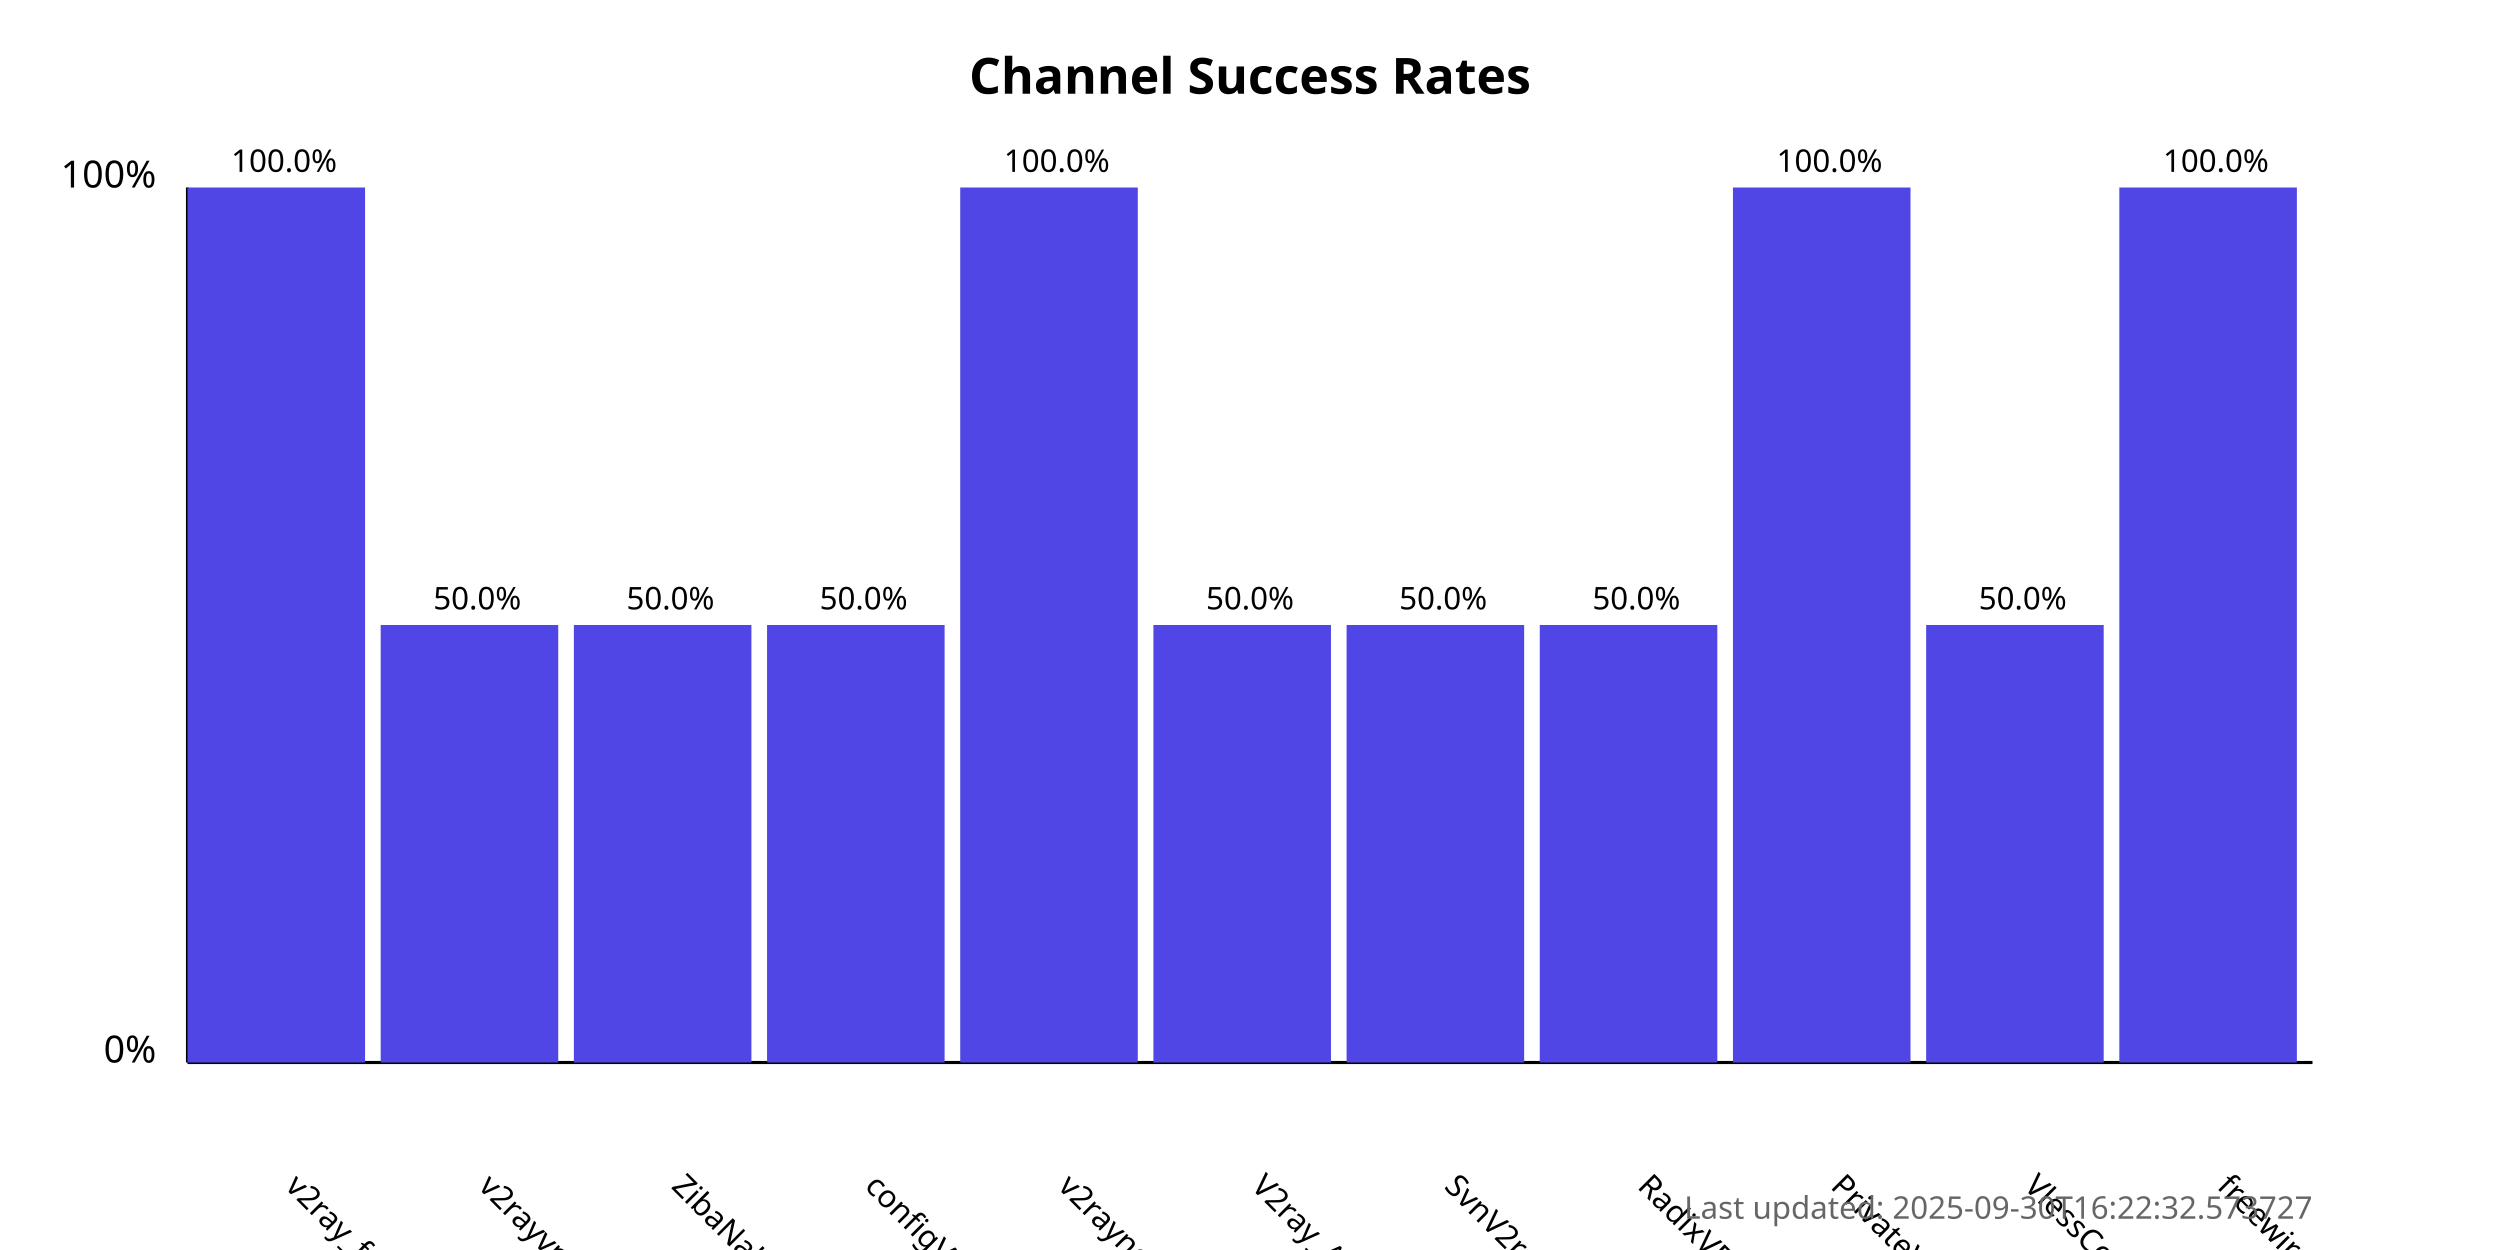
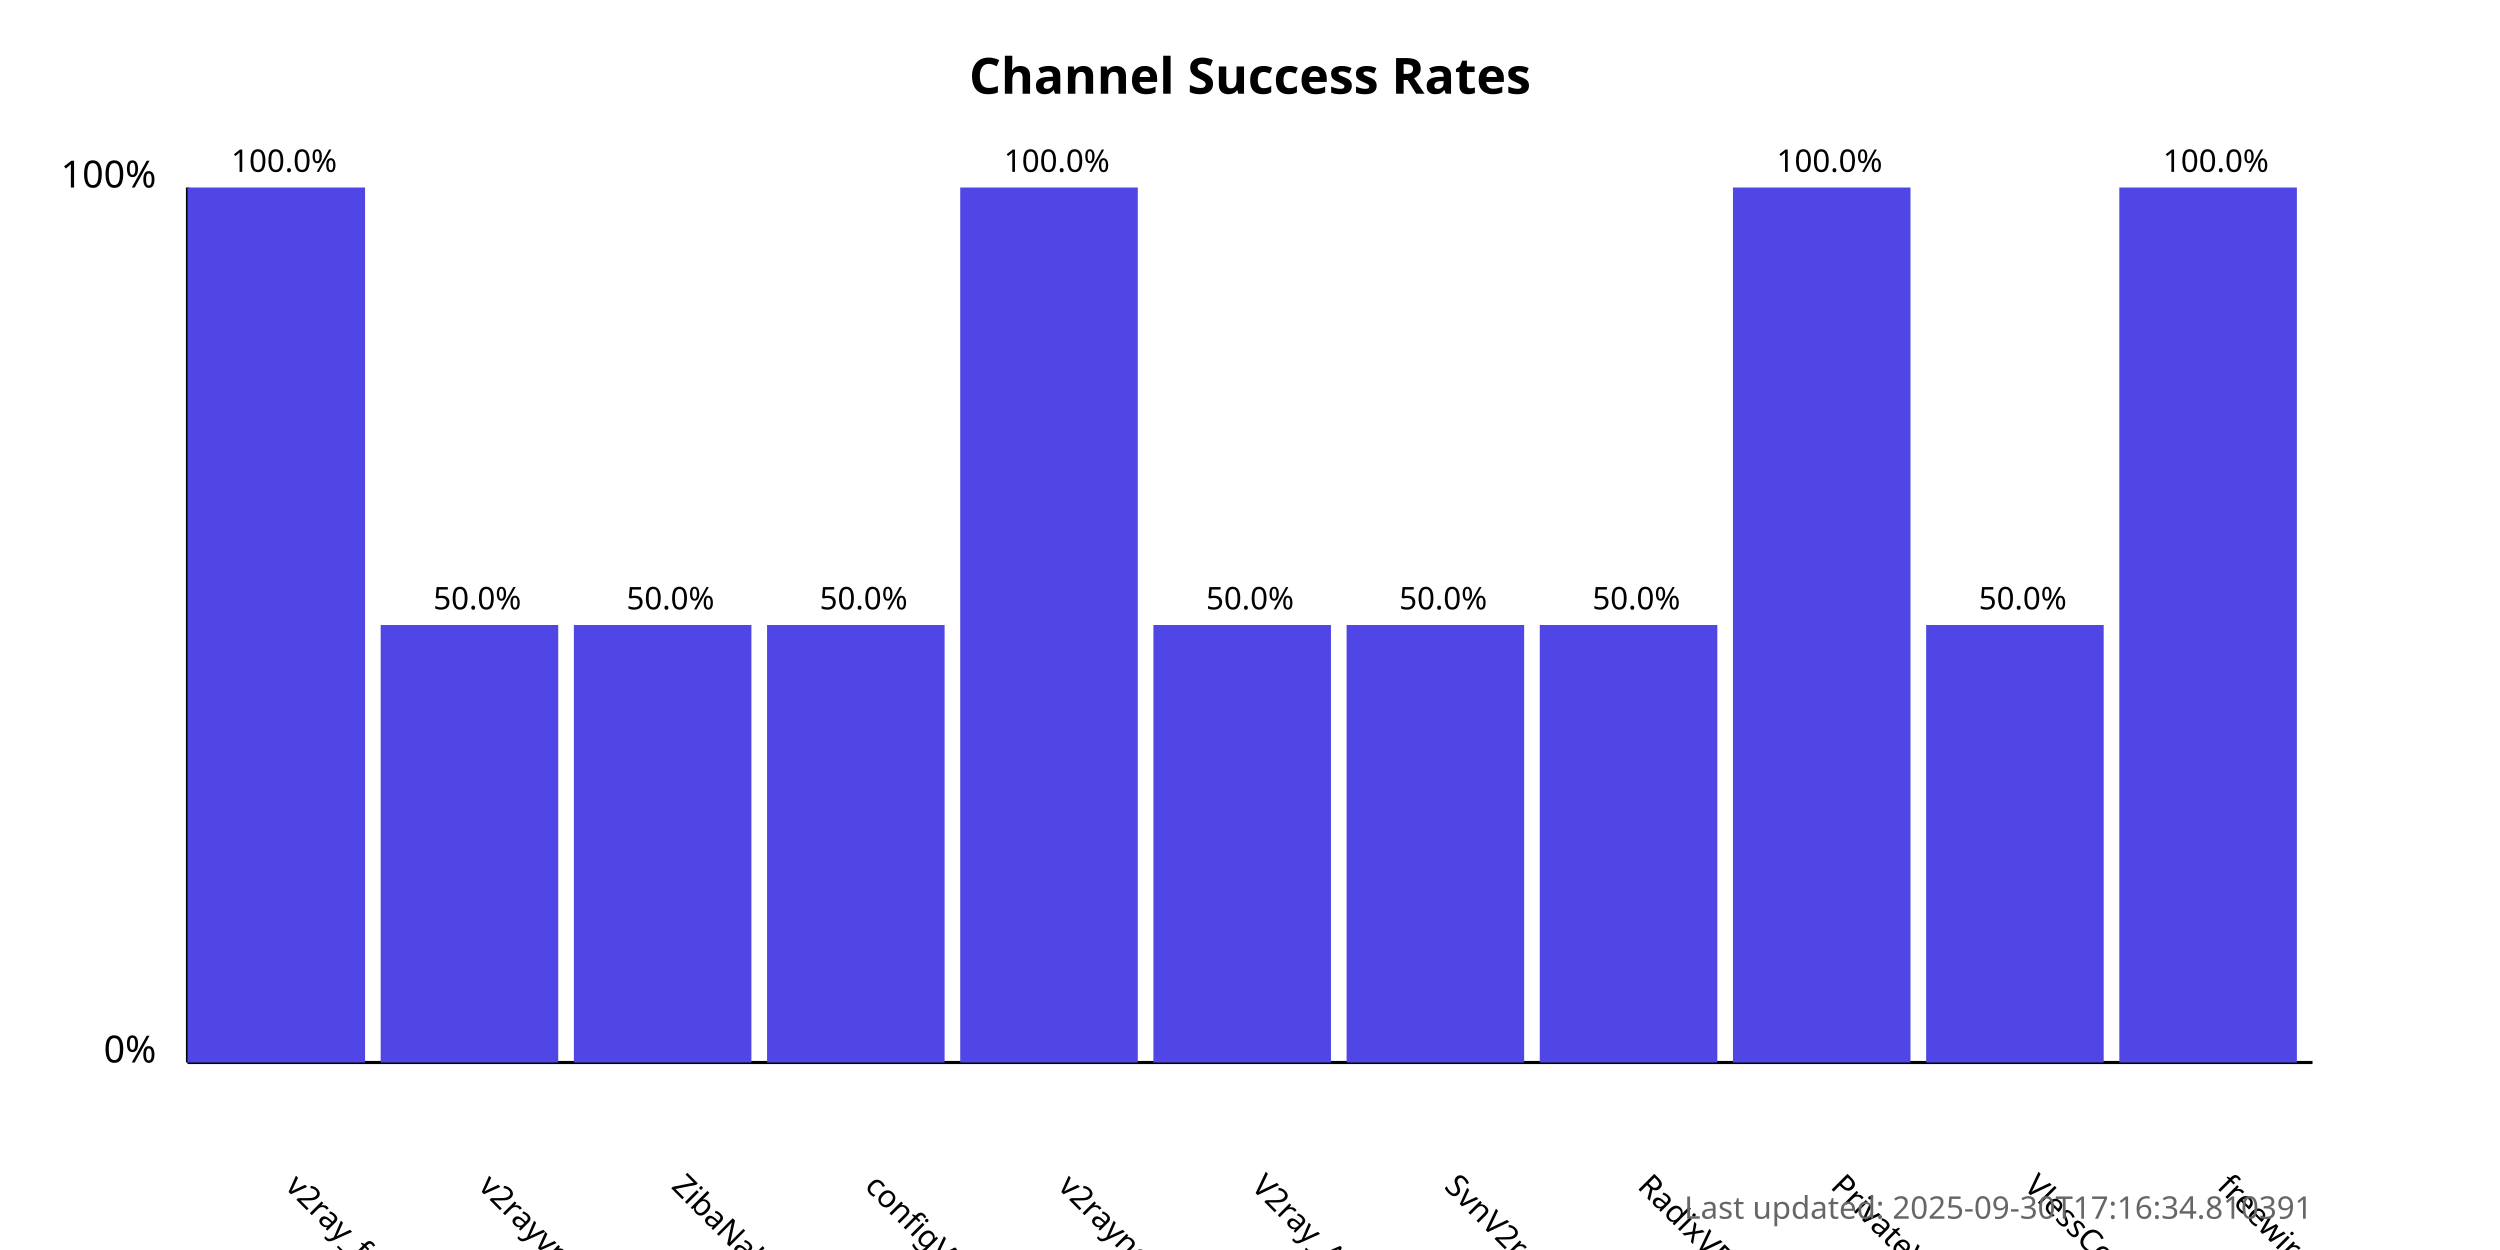
<svg xmlns="http://www.w3.org/2000/svg" width="800" height="400">
  <style>
            .chart-title { font: bold 16px sans-serif; }
            .axis-label { font: 12px sans-serif; }
            .tick-label { font: 10px sans-serif; }
            .bar { fill: #4f46e5; }
            .bar:hover { fill: #6366f1; }
            .timestamp { font: 10px sans-serif; fill: #666; }
        </style>
  <text x="400.0" y="30" text-anchor="middle" class="chart-title">
            Channel Success Rates
        </text>
  <line x1="60" y1="340" x2="60" y2="60" stroke="black" stroke-width="1" />
  <line x1="60" y1="340" x2="740" y2="340" stroke="black" stroke-width="1" />
  <text x="50" y="340" text-anchor="end" class="axis-label">0%</text>
  <text x="50" y="60" text-anchor="end" class="axis-label">100%</text>
  <g>
    <rect x="60" y="60.0" width="56.818" height="280.0" class="bar" />
    <text x="90.909" y="380" transform="rotate(45, 90.90909, 380)" text-anchor="start" class="tick-label">
                v2ray_free_conf
            </text>
    <text x="90.909" y="55.0" text-anchor="middle" class="tick-label">
                100.0%
            </text>
  </g>
  <g>
    <rect x="121.818" y="200.0" width="56.818" height="140.0" class="bar" />
    <text x="152.727" y="380" transform="rotate(45, 152.7273, 380)" text-anchor="start" class="tick-label">
                v2rayvpno
            </text>
    <text x="152.727" y="195.0" text-anchor="middle" class="tick-label">
                50.0%
            </text>
  </g>
  <g>
    <rect x="183.636" y="200.0" width="56.818" height="140.0" class="bar" />
    <text x="214.545" y="380" transform="rotate(45, 214.5455, 380)" text-anchor="start" class="tick-label">
                ZibaNabz
            </text>
    <text x="214.545" y="195.0" text-anchor="middle" class="tick-label">
                50.0%
            </text>
  </g>
  <g>
    <rect x="245.455" y="200.0" width="56.818" height="140.0" class="bar" />
    <text x="276.364" y="380" transform="rotate(45, 276.3636, 380)" text-anchor="start" class="tick-label">
                configV2rayForFree
            </text>
    <text x="276.364" y="195.0" text-anchor="middle" class="tick-label">
                50.0%
            </text>
  </g>
  <g>
    <rect x="307.273" y="60.0" width="56.818" height="280.0" class="bar" />
    <text x="338.182" y="380" transform="rotate(45, 338.1818, 380)" text-anchor="start" class="tick-label">
                v2rayngvpn
            </text>
    <text x="338.182" y="55.0" text-anchor="middle" class="tick-label">
                100.0%
            </text>
  </g>
  <g>
    <rect x="369.091" y="200.0" width="56.818" height="140.0" class="bar" />
    <text x="400.0" y="380" transform="rotate(45, 400.0, 380)" text-anchor="start" class="tick-label">
                V2ray_Alpha
            </text>
    <text x="400.0" y="195.0" text-anchor="middle" class="tick-label">
                50.0%
            </text>
  </g>
  <g>
    <rect x="430.909" y="200.0" width="56.818" height="140.0" class="bar" />
    <text x="461.818" y="380" transform="rotate(45, 461.8182, 380)" text-anchor="start" class="tick-label">
                SvnV2ray
            </text>
    <text x="461.818" y="195.0" text-anchor="middle" class="tick-label">
                50.0%
            </text>
  </g>
  <g>
    <rect x="492.727" y="200.0" width="56.818" height="140.0" class="bar" />
    <text x="523.636" y="380" transform="rotate(45, 523.6364, 380)" text-anchor="start" class="tick-label">
                RadixVPN
            </text>
    <text x="523.636" y="195.0" text-anchor="middle" class="tick-label">
                50.0%
            </text>
  </g>
  <g>
    <rect x="554.545" y="60.0" width="56.818" height="280.0" class="bar" />
    <text x="585.455" y="380" transform="rotate(45, 585.4545, 380)" text-anchor="start" class="tick-label">
                PrivateVPNs
            </text>
    <text x="585.455" y="55.0" text-anchor="middle" class="tick-label">
                100.0%
            </text>
  </g>
  <g>
    <rect x="616.364" y="200.0" width="56.818" height="140.0" class="bar" />
    <text x="647.273" y="380" transform="rotate(45, 647.2727, 380)" text-anchor="start" class="tick-label">
                VlessConfig
            </text>
    <text x="647.273" y="195.0" text-anchor="middle" class="tick-label">
                50.0%
            </text>
  </g>
  <g>
    <rect x="678.182" y="60.0" width="56.818" height="280.0" class="bar" />
    <text x="709.091" y="380" transform="rotate(45, 709.0909, 380)" text-anchor="start" class="tick-label">
                freewireguard
            </text>
    <text x="709.091" y="55.0" text-anchor="middle" class="tick-label">
                100.0%
            </text>
  </g>
  <text x="740" y="390" text-anchor="end" class="timestamp">
-             Last updated: 2025-09-30T16:22:32.573727
+             Last updated: 2025-09-30T17:16:34.810391
        </text>
</svg>
